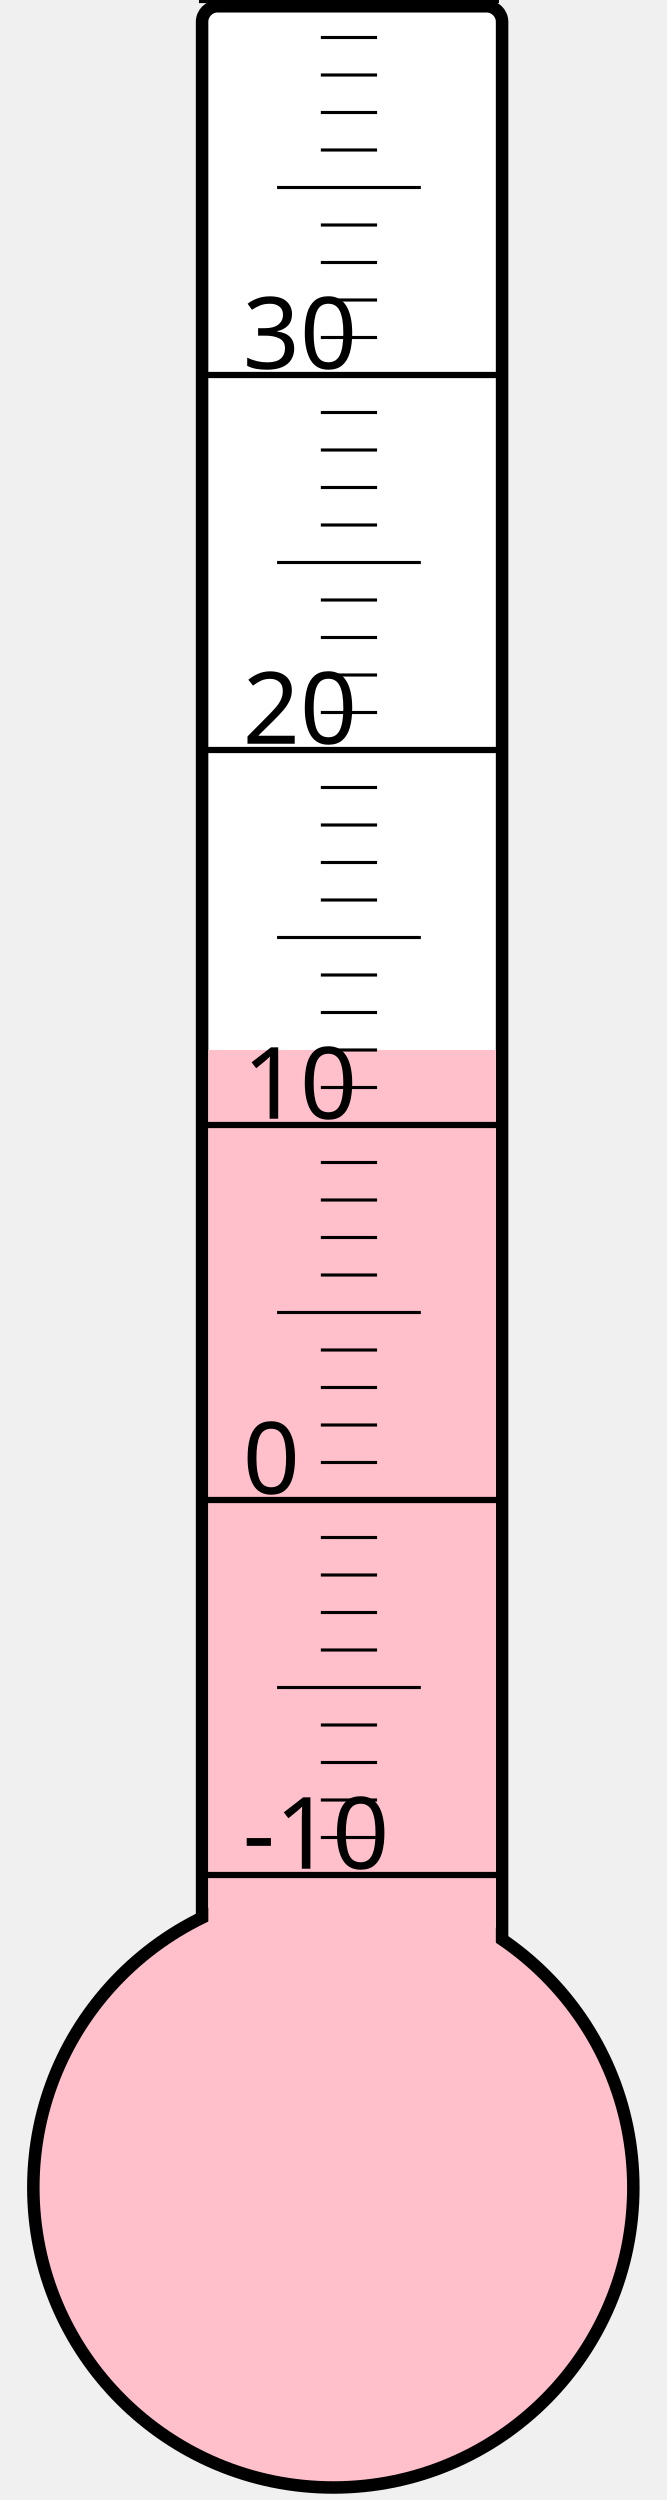
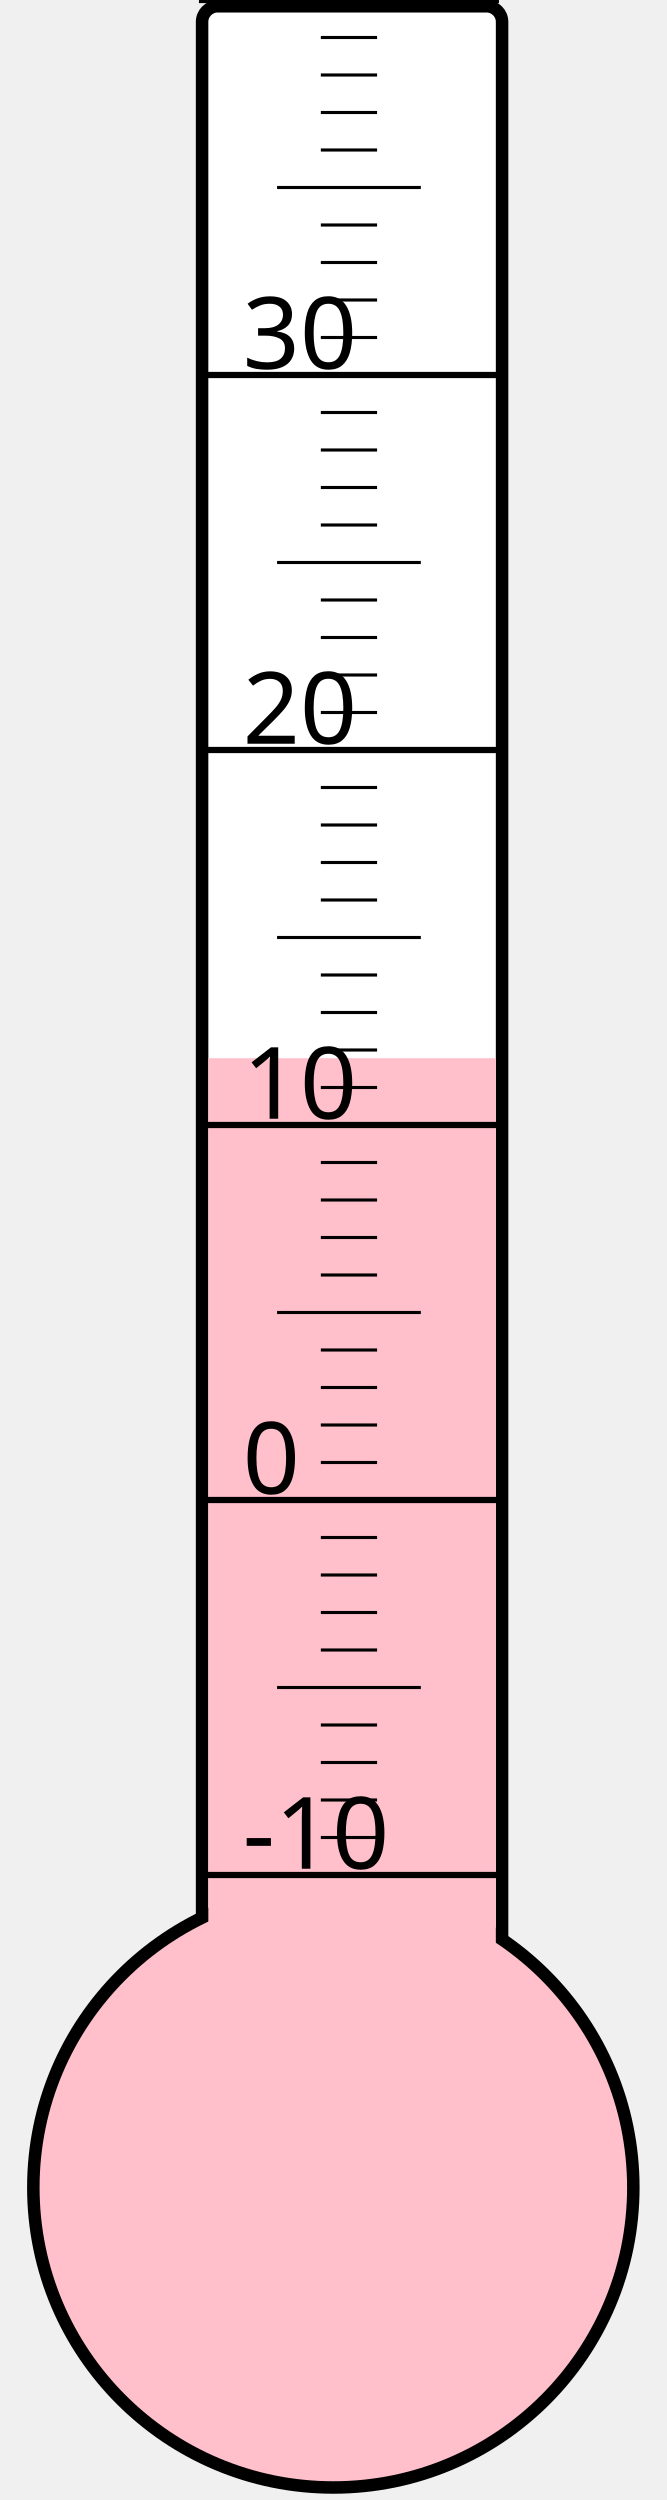
<svg xmlns="http://www.w3.org/2000/svg" width="40px" height="150px" viewBox="0 0 200 800">
  <rect width="200" height="800" x="0" y="0" style="fill: #ffffeb; fill-opacity: 0;" />
  <rect width="96" height="680" x="58" y="2" rx="5" ry="5" style="fill: white; fill-opacity: 1; stroke: black; stroke-width: 4;" />
  <circle cx="100" cy="700" r="96" style="fill: pink; stroke: black; stroke-width: 4;" />
-   <rect width="92" height="364.0" x="60" y="336.0" style="fill: pink; fill-opacity: 1; stroke-width: 0;" />
+   <rect width="92" height="361.375" x="60" y="338.625" style="fill: pink; fill-opacity: 1; stroke-width: 0;" />
  <text x="71" y="598" style="font-family: sans-serif; font-size: 24pt;">-10</text>
  <text x="71" y="478" style="font-family: sans-serif; font-size: 24pt;">0</text>
  <text x="71" y="358" style="font-family: sans-serif; font-size: 24pt;">10</text>
  <text x="71" y="238" style="font-family: sans-serif; font-size: 24pt;">20</text>
  <text x="71" y="118" style="font-family: sans-serif; font-size: 24pt;">30</text>
  <g style="stroke: black;">
    <line x1="57" y1="600" x2="153" y2="600" style="stroke-width: 2;" />
    <line x1="96" y1="588" x2="114" y2="588" style="stroke-width: 1;" />
    <line x1="96" y1="576" x2="114" y2="576" style="stroke-width: 1;" />
    <line x1="96" y1="564" x2="114" y2="564" style="stroke-width: 1;" />
    <line x1="96" y1="552" x2="114" y2="552" style="stroke-width: 1;" />
    <line x1="82" y1="540" x2="128" y2="540" style="stroke-width: 1;" />
    <line x1="96" y1="528" x2="114" y2="528" style="stroke-width: 1;" />
    <line x1="96" y1="516" x2="114" y2="516" style="stroke-width: 1;" />
    <line x1="96" y1="504" x2="114" y2="504" style="stroke-width: 1;" />
    <line x1="96" y1="492" x2="114" y2="492" style="stroke-width: 1;" />
    <line x1="57" y1="480" x2="153" y2="480" style="stroke-width: 2;" />
    <line x1="96" y1="468" x2="114" y2="468" style="stroke-width: 1;" />
    <line x1="96" y1="456" x2="114" y2="456" style="stroke-width: 1;" />
    <line x1="96" y1="444" x2="114" y2="444" style="stroke-width: 1;" />
    <line x1="96" y1="432" x2="114" y2="432" style="stroke-width: 1;" />
    <line x1="82" y1="420" x2="128" y2="420" style="stroke-width: 1;" />
    <line x1="96" y1="408" x2="114" y2="408" style="stroke-width: 1;" />
    <line x1="96" y1="396" x2="114" y2="396" style="stroke-width: 1;" />
    <line x1="96" y1="384" x2="114" y2="384" style="stroke-width: 1;" />
    <line x1="96" y1="372" x2="114" y2="372" style="stroke-width: 1;" />
    <line x1="57" y1="360" x2="153" y2="360" style="stroke-width: 2;" />
    <line x1="96" y1="348" x2="114" y2="348" style="stroke-width: 1;" />
    <line x1="96" y1="336" x2="114" y2="336" style="stroke-width: 1;" />
    <line x1="96" y1="324" x2="114" y2="324" style="stroke-width: 1;" />
    <line x1="96" y1="312" x2="114" y2="312" style="stroke-width: 1;" />
    <line x1="82" y1="300" x2="128" y2="300" style="stroke-width: 1;" />
    <line x1="96" y1="288" x2="114" y2="288" style="stroke-width: 1;" />
    <line x1="96" y1="276" x2="114" y2="276" style="stroke-width: 1;" />
    <line x1="96" y1="264" x2="114" y2="264" style="stroke-width: 1;" />
    <line x1="96" y1="252" x2="114" y2="252" style="stroke-width: 1;" />
    <line x1="57" y1="240" x2="153" y2="240" style="stroke-width: 2;" />
    <line x1="96" y1="228" x2="114" y2="228" style="stroke-width: 1;" />
    <line x1="96" y1="216" x2="114" y2="216" style="stroke-width: 1;" />
    <line x1="96" y1="204" x2="114" y2="204" style="stroke-width: 1;" />
    <line x1="96" y1="192" x2="114" y2="192" style="stroke-width: 1;" />
    <line x1="82" y1="180" x2="128" y2="180" style="stroke-width: 1;" />
    <line x1="96" y1="168" x2="114" y2="168" style="stroke-width: 1;" />
    <line x1="96" y1="156" x2="114" y2="156" style="stroke-width: 1;" />
    <line x1="96" y1="144" x2="114" y2="144" style="stroke-width: 1;" />
    <line x1="96" y1="132" x2="114" y2="132" style="stroke-width: 1;" />
    <line x1="57" y1="120" x2="153" y2="120" style="stroke-width: 2;" />
    <line x1="96" y1="108" x2="114" y2="108" style="stroke-width: 1;" />
    <line x1="96" y1="96" x2="114" y2="96" style="stroke-width: 1;" />
    <line x1="96" y1="84" x2="114" y2="84" style="stroke-width: 1;" />
    <line x1="96" y1="72" x2="114" y2="72" style="stroke-width: 1;" />
    <line x1="82" y1="60" x2="128" y2="60" style="stroke-width: 1;" />
    <line x1="96" y1="48" x2="114" y2="48" style="stroke-width: 1;" />
    <line x1="96" y1="36" x2="114" y2="36" style="stroke-width: 1;" />
    <line x1="96" y1="24" x2="114" y2="24" style="stroke-width: 1;" />
    <line x1="96" y1="12" x2="114" y2="12" style="stroke-width: 1;" />
    <line x1="57" y1="0" x2="153" y2="0" style="stroke-width: 2;" />
  </g>
</svg>
